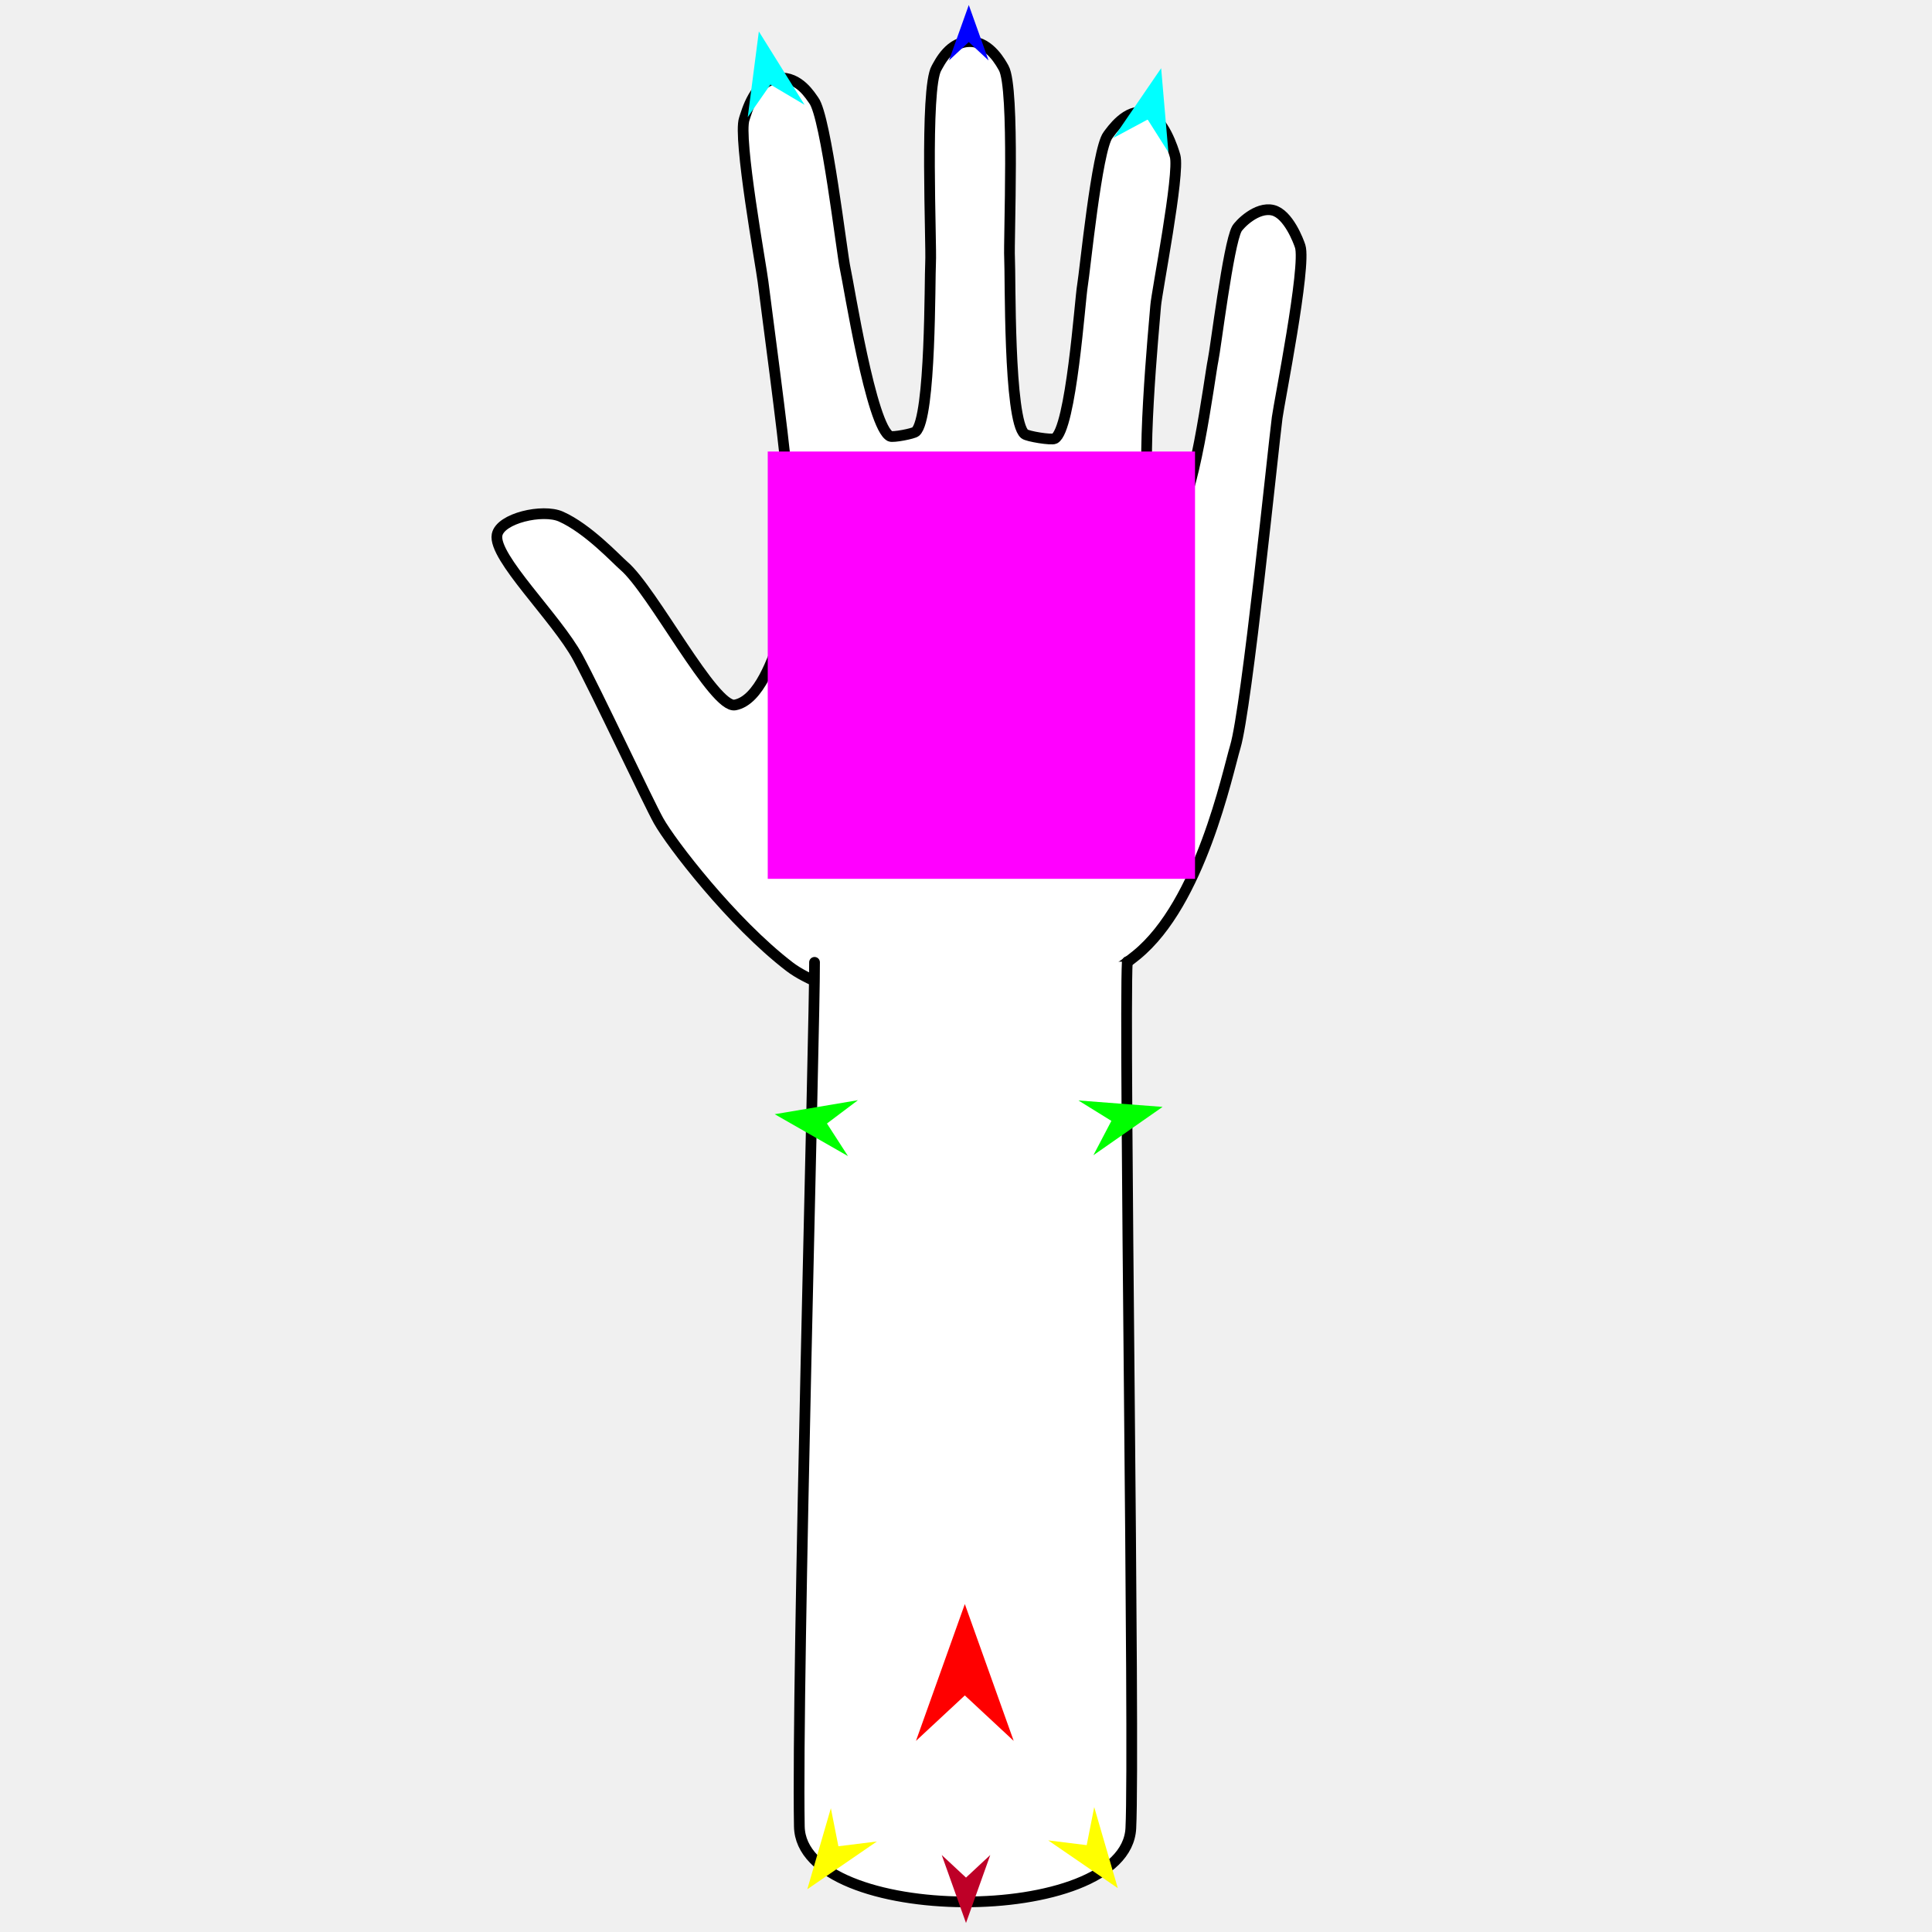
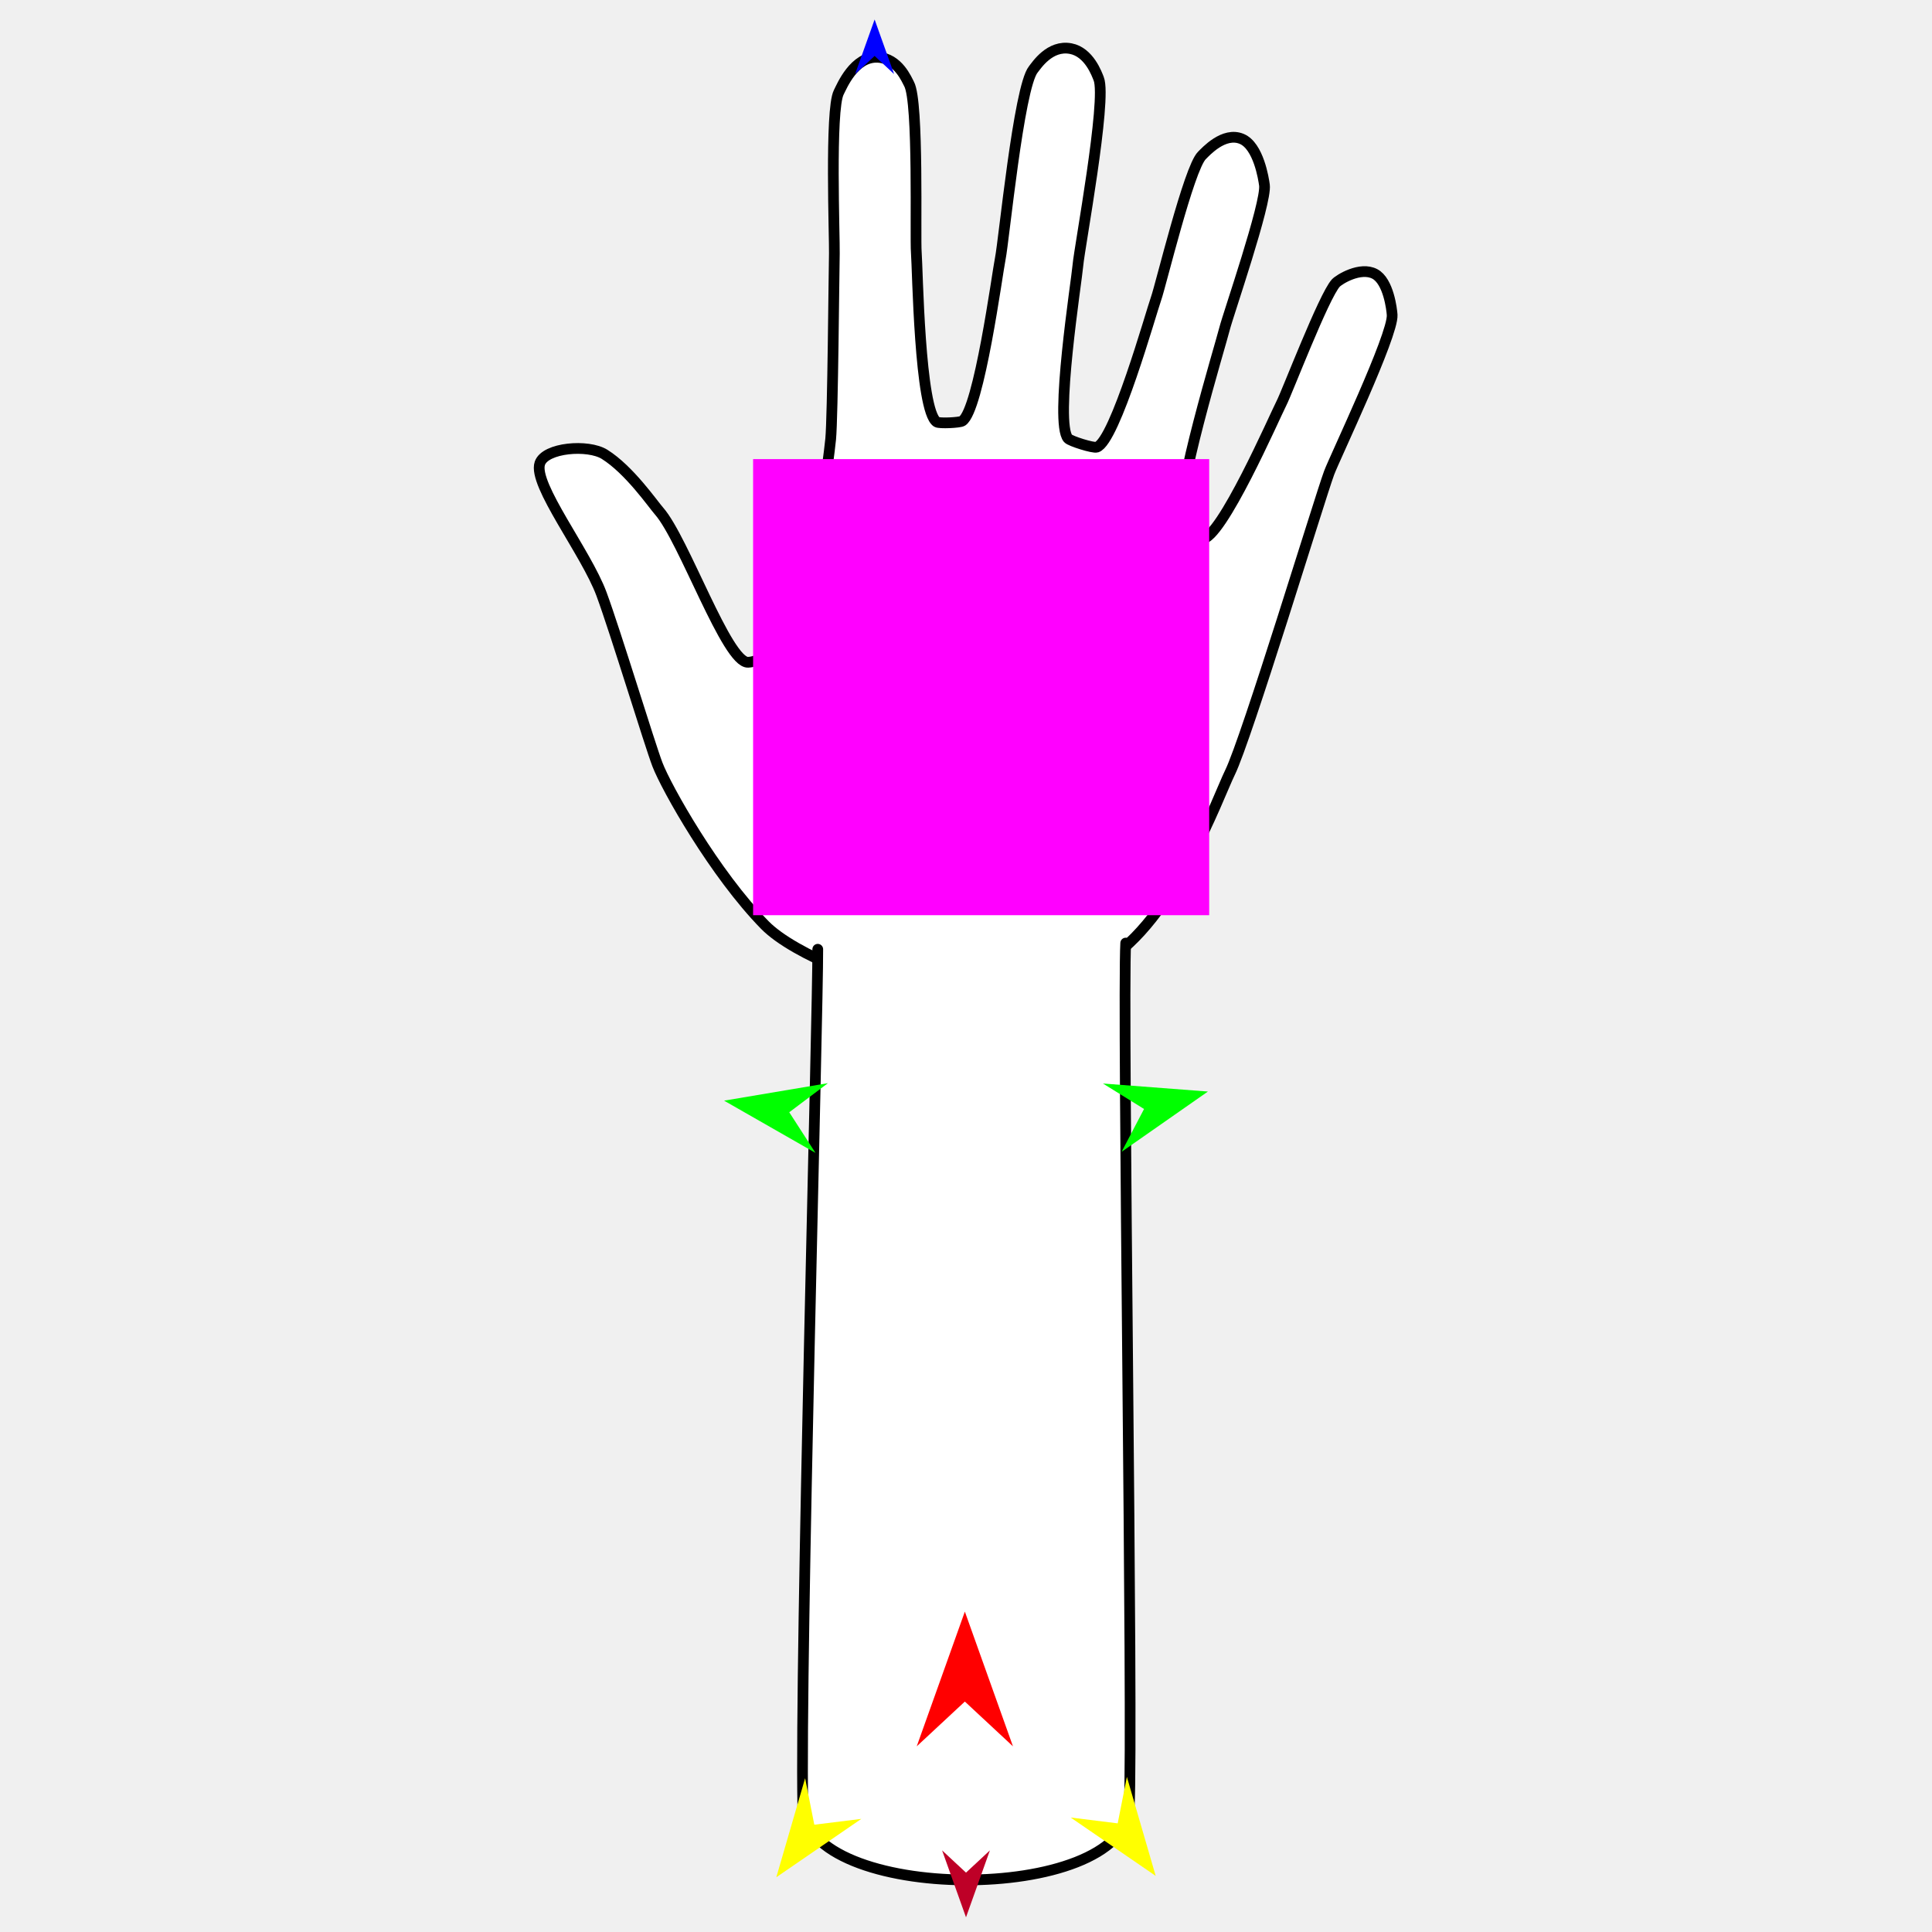
<svg xmlns="http://www.w3.org/2000/svg" version="1.1" id="Frame_0" width="720px" height="720px">
  <g id="arm">
    <g id="arm">
-       <path fill="#ffffff" fill-rule="evenodd" stroke="#000000" stroke-width="4" stroke-linecap="round" stroke-linejoin="round" d="M 361.959 377.281 C 341.043 378.018 306.880 369.934 294.256 360.265 C 272.721 343.772 250.060 314.187 245.433 305.883 C 241.454 298.745 222.541 258.299 215.337 244.991 C 207.369 230.272 183.671 207.654 185.244 199.317 C 186.416 193.107 202.265 189.508 209.024 192.503 C 219.141 196.986 229.756 208.526 232.483 210.850 C 243.210 219.994 266.070 264.207 273.918 262.723 C 282.975 261.010 288.098 245.393 291.183 236.826 C 293.718 229.789 293.255 182.148 292.909 174.675 C 292.518 166.230 285.109 111.315 284.350 104.927 C 283.691 99.382 274.947 51.258 277.371 44.331 C 278.163 42.069 281.178 29.843 290.215 29.098 C 297.885 28.465 302.146 35.939 303.268 37.426 C 307.899 43.559 313.716 94.516 315.013 100.218 C 316.323 105.983 324.688 159.359 331.754 162.590 C 332.809 163.073 340.376 161.630 341.249 160.865 C 346.969 155.851 346.455 103.667 346.800 97.890 C 347.196 91.257 344.553 32.846 349.018 25.341 C 350.017 23.661 353.882 15.138 361.956 15.523 C 369.029 15.861 373.122 23.713 374.050 25.341 C 378.277 32.751 375.860 89.732 376.237 96.212 C 376.587 102.221 375.814 156.579 381.820 161.727 C 382.857 162.616 391.836 164.096 393.042 163.454 C 399.197 160.178 402.480 111.653 403.397 106.427 C 404.296 101.301 408.742 55.809 412.895 50.373 C 414.088 48.811 419.825 40.176 426.942 42.026 C 433.612 43.761 437.299 55.882 437.928 58.143 C 439.744 64.663 431.085 108.797 430.685 113.931 C 430.173 120.508 424.576 178.508 428.982 185.976 C 429.620 187.057 436.135 192.347 437.379 192.175 C 444.490 191.195 450.909 139.680 452.064 134.342 C 453.028 129.882 457.734 91.176 460.921 85.294 C 461.789 83.690 468.366 76.881 474.394 78.353 C 480.103 79.746 483.934 89.873 484.542 91.808 C 486.863 99.199 476.735 149.785 475.969 155.630 C 474.500 166.851 464.632 264.011 460.371 278.261 C 457.407 288.174 447.423 336.479 423.496 355.949 C 401.252 374.048 377.217 376.743 361.959 377.281 Z" />
-       <path fill="#ffffff" fill-rule="evenodd" stroke="none" d="M 420.109 358.388 C 381.257 358.470 342.405 358.552 303.553 358.635 C 303.663 382.380 296.883 624.150 297.890 680.653 C 298.550 717.710 419.562 718.349 421.430 681.333 C 422.939 651.451 418.802 381.233 420.109 358.388 Z" />
-       <path fill="none" stroke="#000000" stroke-width="4" stroke-linecap="round" stroke-linejoin="round" d="M 420.109 358.388 C 418.802 381.233 422.939 651.451 421.430 681.333 C 419.562 718.349 298.550 717.710 297.890 680.653 C 296.883 624.150 303.663 382.380 303.553 358.635 " />
+       <path fill="#ffffff" fill-rule="evenodd" stroke="#000000" stroke-width="4" stroke-linecap="round" stroke-linejoin="round" d="M 348.644 370.742 C 328.154 368.547 295.980 355.907 285.022 344.724 C 266.329 325.647 248.363 293.652 245.008 284.913 C 242.125 277.401 229.325 235.342 224.156 221.366 C 218.440 205.909 198.492 180.561 201.187 172.653 C 203.194 166.764 219.145 165.463 225.316 169.324 C 234.553 175.104 243.292 187.831 245.626 190.477 C 254.808 200.884 270.931 247.165 278.788 246.811 C 287.855 246.404 295.023 231.895 299.224 223.975 C 302.676 217.468 308.862 170.966 309.566 163.634 C 310.361 155.347 310.790 100.787 310.940 94.455 C 311.070 88.959 309.251 40.831 312.580 34.417 C 313.667 32.322 318.309 20.826 327.221 21.358 C 334.786 21.810 337.897 29.689 338.784 31.294 C 342.444 37.918 341.015 88.398 341.484 94.137 C 341.958 99.938 342.675 153.132 349.113 157.266 C 350.075 157.884 357.651 157.531 358.608 156.907 C 364.882 152.817 371.652 101.879 372.793 96.296 C 374.103 89.886 379.665 32.582 385.062 25.888 C 386.270 24.390 391.225 16.621 399.041 18.122 C 405.889 19.436 408.784 27.660 409.463 29.376 C 412.550 37.188 402.256 92.393 401.720 98.762 C 401.224 104.668 392.897 157.545 398.034 163.400 C 398.922 164.411 407.457 167.074 408.732 166.646 C 415.536 164.368 428.995 116.398 430.839 111.259 C 432.570 106.436 443.102 62.664 447.907 57.945 C 449.288 56.589 456.082 48.970 462.761 51.765 C 469.022 54.386 470.927 66.714 471.225 69.005 C 472.087 75.614 457.624 117.456 456.393 122.376 C 454.772 128.854 437.448 185.425 440.627 193.606 C 441.075 194.759 446.713 200.761 447.948 200.819 C 454.998 201.151 475.130 154.968 477.593 150.195 C 479.653 146.203 493.364 110.333 497.819 105.481 C 499.033 104.158 506.948 99.233 512.351 102.085 C 517.468 104.786 518.697 115.376 518.813 117.369 C 519.257 124.985 497.312 170.811 495.314 176.261 C 491.608 186.371 464.607 275.232 458.366 287.934 C 453.874 297.077 437.634 342.878 411.599 358.522 C 387.396 373.066 363.592 372.344 348.644 370.742 Z" />
+       <path fill="#ffffff" fill-rule="evenodd" stroke="none" d="M 419.521 351.455 C 381.266 352.224 343.010 352.993 304.755 353.763 C 304.866 377.296 298.149 616.903 299.178 672.900 C 299.848 709.387 418.943 710.019 420.822 673.573 C 422.358 643.770 418.216 374.241 419.521 351.455 Z" />
+       <path fill="none" stroke="#000000" stroke-width="4" stroke-linecap="round" stroke-linejoin="round" d="M 419.521 351.455 C 418.216 374.241 422.358 643.770 420.822 673.573 C 418.943 710.019 299.848 709.387 299.178 672.900 C 298.149 616.903 304.866 377.296 304.755 353.763 " />
    </g>
    <g id="specs">
-       <path fill="#ff00ff" fill-rule="evenodd" stroke="none" d="M 445.349 327.512 C 445.349 327.496 445.349 168.293 445.349 168.277 C 445.333 168.277 286.131 168.277 286.115 168.277 C 286.115 168.293 286.115 327.496 286.115 327.511 C 286.131 327.511 445.333 327.512 445.349 327.512 Z" />
-       <path fill="#ff0000" fill-rule="evenodd" stroke="none" d="M 359.564 597.785 C 359.566 597.790 377.774 648.774 377.776 648.779 C 377.774 648.778 359.566 631.836 359.564 631.834 C 359.562 631.836 341.354 648.778 341.352 648.779 C 341.354 648.774 359.562 597.790 359.564 597.785 Z" />
-       <path fill="#0000ff" fill-rule="evenodd" stroke="none" d="M 361.040 1.872 C 361.040 1.874 368.417 22.528 368.417 22.530 C 368.417 22.529 361.040 15.666 361.040 15.665 C 361.039 15.666 353.662 22.529 353.662 22.530 C 353.662 22.528 361.039 1.874 361.040 1.872 Z" />
-       <path fill="#00ffff" fill-rule="evenodd" stroke="none" d="M 432.724 25.417 C 432.724 25.421 435.431 56.752 435.431 56.755 C 435.430 56.754 427.700 44.548 427.699 44.547 C 427.698 44.548 414.968 51.379 414.967 51.379 C 414.968 51.377 432.722 25.420 432.724 25.417 Z" />
-       <path fill="#00ffff" fill-rule="evenodd" stroke="none" d="M 282.804 11.722 C 282.804 11.725 278.661 43.658 278.661 43.661 C 278.662 43.660 287.105 31.513 287.106 31.512 C 287.107 31.513 299.831 39.059 299.832 39.060 C 299.830 39.057 282.806 11.725 282.804 11.722 Z" />
-       <path fill="#00ff00" fill-rule="evenodd" stroke="none" d="M 433.262 412.509 C 433.260 412.511 407.478 430.519 407.475 430.520 C 407.476 430.519 414.182 417.722 414.182 417.721 C 414.181 417.720 401.901 410.110 401.900 410.110 C 401.903 410.110 433.259 412.509 433.262 412.509 Z" />
-       <path fill="#00ff00" fill-rule="evenodd" stroke="none" d="M 288.709 415.232 C 288.712 415.231 319.723 410.009 319.726 410.009 C 319.725 410.010 308.183 418.698 308.182 418.699 C 308.182 418.700 316.016 430.838 316.017 430.840 C 316.014 430.838 288.712 415.233 288.709 415.232 Z" />
-       <path fill="#ffff00" fill-rule="evenodd" stroke="none" d="M 300.854 704.070 C 300.854 704.067 309.640 673.871 309.641 673.868 C 309.641 673.870 312.444 688.042 312.444 688.044 C 312.446 688.044 326.783 686.268 326.785 686.268 C 326.782 686.270 300.856 704.068 300.854 704.070 Z" />
-       <path fill="#ffff00" fill-rule="evenodd" stroke="none" d="M 416.570 703.659 C 416.570 703.656 407.784 673.461 407.783 673.457 C 407.783 673.459 404.980 687.631 404.980 687.633 C 404.978 687.633 390.641 685.857 390.639 685.857 C 390.642 685.859 416.568 703.657 416.570 703.659 Z" />
-       <path fill="#be0027" fill-rule="evenodd" stroke="none" d="M 360.000 716.635 C 360.001 716.632 369.045 691.308 369.046 691.306 C 369.045 691.307 360.001 699.721 360.000 699.722 C 359.999 699.721 350.955 691.307 350.954 691.306 C 350.955 691.308 359.999 716.632 360.000 716.635 Z" />
+       <path fill="#ff00ff" fill-rule="evenodd" stroke="none" d="M 450.629 341.062 C 450.629 341.045 450.629 171.108 450.629 171.091 C 450.612 171.091 280.676 171.091 280.659 171.091 C 280.659 171.108 280.659 341.045 280.659 341.062 C 280.676 341.062 450.612 341.062 450.629 341.062 Z" />
+       <path fill="#ff0000" fill-rule="evenodd" stroke="none" d="M 359.571 600.596 C 359.573 600.601 377.501 650.802 377.503 650.807 C 377.501 650.806 359.573 634.124 359.571 634.122 C 359.569 634.124 341.640 650.806 341.638 650.807 C 341.640 650.802 359.569 600.601 359.571 600.596 Z" />
+       <path fill="#0000ff" fill-rule="evenodd" stroke="none" d="M 325.944 7.266 C 325.945 7.268 333.208 27.605 333.208 27.607 C 333.208 27.607 325.945 20.849 325.944 20.848 C 325.943 20.849 318.680 27.607 318.679 27.607 C 318.680 27.605 325.943 7.268 325.944 7.266 Z" />
+       <path fill="#00ff00" fill-rule="evenodd" stroke="none" d="M 450.155 406.785 C 450.152 406.788 417.993 429.250 417.989 429.252 C 417.990 429.251 426.354 413.289 426.355 413.287 C 426.354 413.286 411.036 403.794 411.034 403.793 C 411.038 403.793 450.151 406.785 450.155 406.785 Z" />
+       <path fill="#00ff00" fill-rule="evenodd" stroke="none" d="M 269.845 410.182 C 269.849 410.181 308.531 403.668 308.535 403.667 C 308.533 403.668 294.136 414.506 294.134 414.507 C 294.135 414.508 303.907 429.649 303.908 429.651 C 303.905 429.649 269.849 410.184 269.845 410.182 Z" />
+       <path fill="#ffff00" fill-rule="evenodd" stroke="none" d="M 289.306 699.595 C 289.307 699.591 300.042 662.697 300.043 662.693 C 300.043 662.695 303.468 680.011 303.469 680.013 C 303.470 680.013 320.988 677.844 320.990 677.844 C 320.987 677.846 289.309 699.592 289.306 699.595 Z" />
+       <path fill="#ffff00" fill-rule="evenodd" stroke="none" d="M 430.694 699.093 C 430.692 699.089 419.958 662.195 419.957 662.191 C 419.957 662.193 416.532 679.509 416.532 679.511 C 416.530 679.511 399.012 677.342 399.010 677.342 C 399.013 677.344 430.690 699.090 430.694 699.093 Z" />
+       <path fill="#be0027" fill-rule="evenodd" stroke="none" d="M 360.000 714.526 C 360.001 714.523 368.906 689.588 368.907 689.586 C 368.906 689.586 360.001 697.872 360.000 697.873 C 359.999 697.872 351.094 689.586 351.093 689.586 C 351.094 689.588 359.999 714.523 360.000 714.526 Z" />
    </g>
  </g>
</svg>
